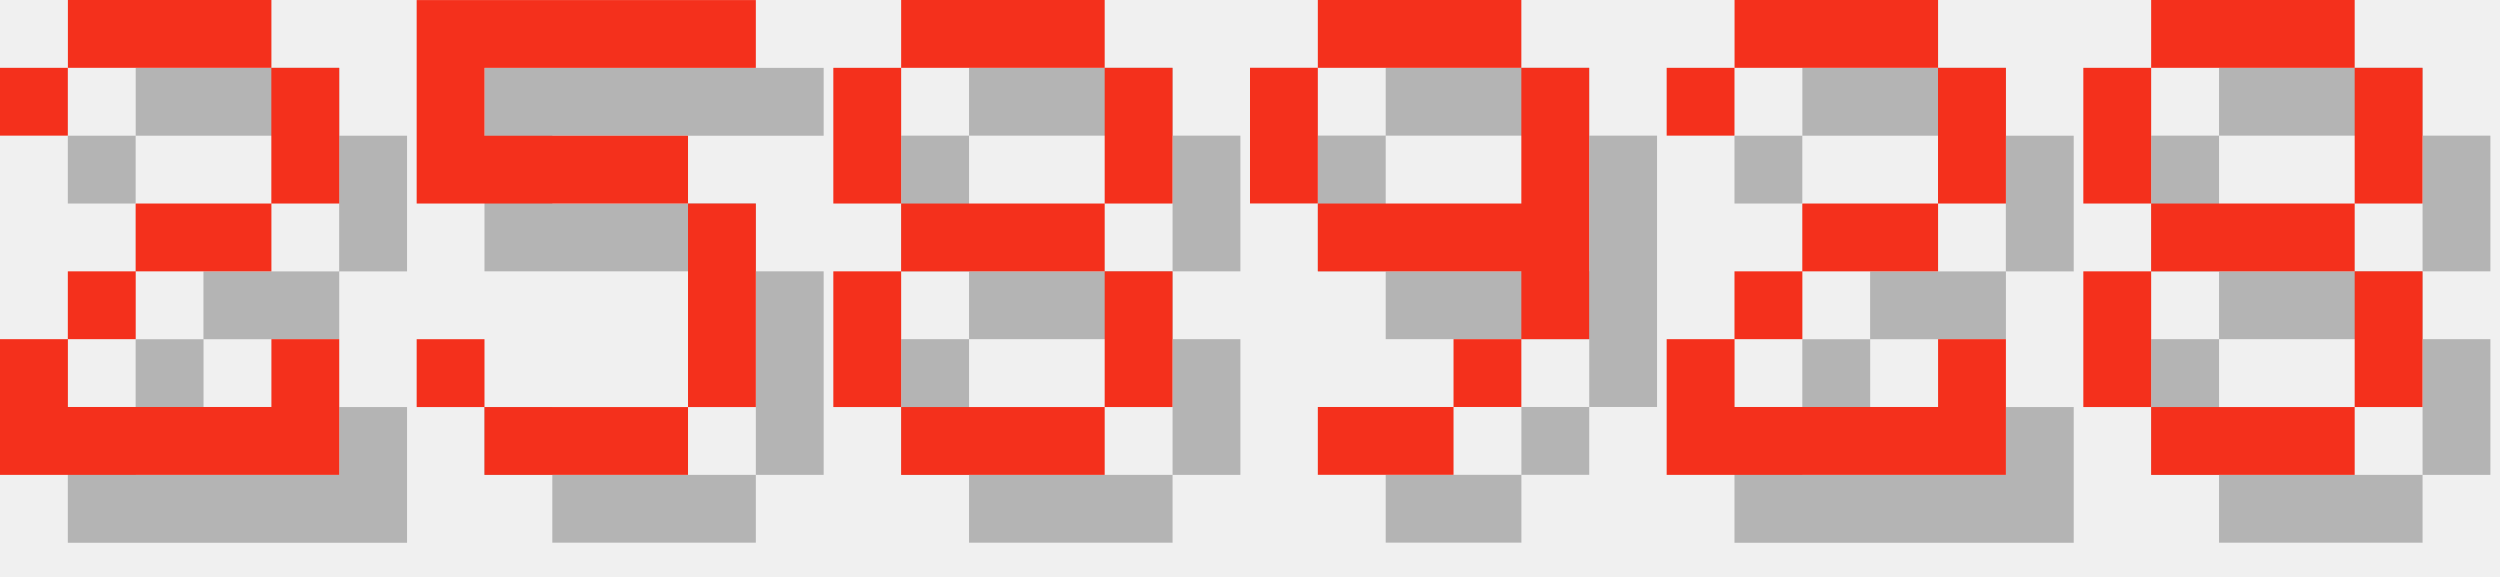
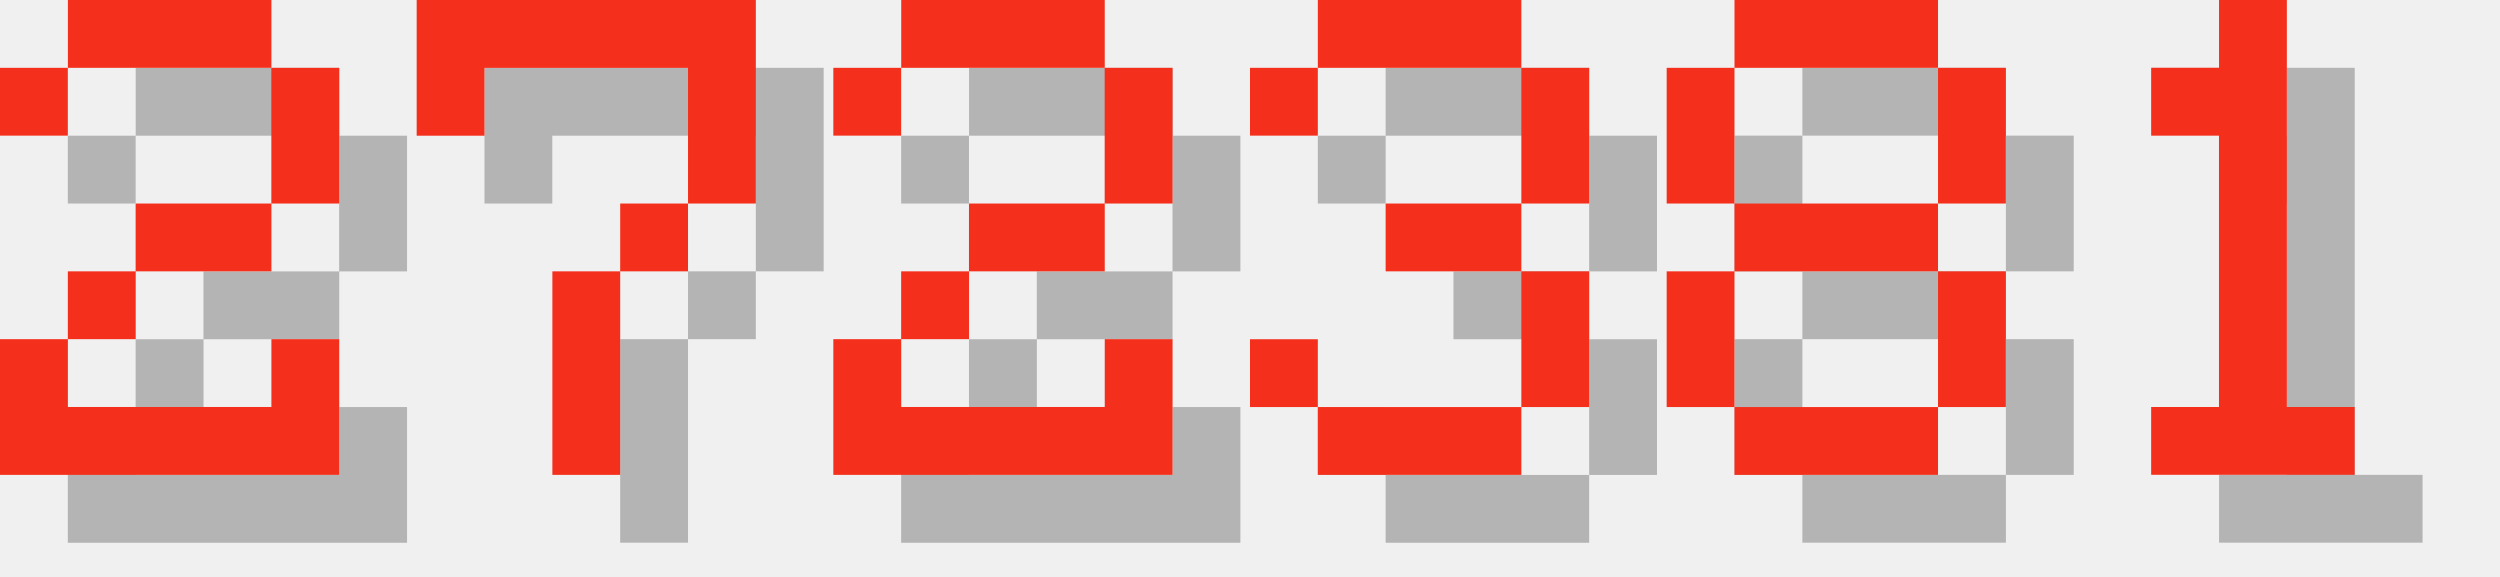
<svg xmlns="http://www.w3.org/2000/svg" version="1.1" width="156.0" height="36">
  <style>
        .text-foreground {
            fill: #F4301C;
        }
        .text-shadow {
            fill: #000000;
            fill-opacity: 0.25;
        }
    </style>
  <g class="digit" id="digit_2" transform="translate(0.0, 0), scale(4)">
    <path id="digit_2_shadow" class="text-shadow" d="m1.058 2.117v1.058h1.058v-1.058h3.175v2.117h-2.117v1.058h-1.058v1.058h-1.058v2.117h5.292v-2.117h-1.058v1.058h-3.175v-1.058h1.058v-1.058h2.117v-1.058h1.058v-2.117h-1.058v-1.058h-3.175v1.058h-1.058z" fill-opacity=".5" style="paint-order:stroke fill markers" />
    <path id="digit_2_fg" class="text-foreground" d="m0 1.058v1.058h1.058v-1.058h3.175v2.117h-2.117v1.058h-1.058v1.058h-1.058v2.117h5.292v-2.117h-1.058v1.058h-3.175v-1.058h1.058v-1.058h2.117v-1.058h1.058v-2.117h-1.058v-1.058h-3.175v1.058h-1.058z" fill="#fff" style="paint-order:stroke fill markers" />
  </g>
-   <g class="digit" id="digit_5" transform="translate(26.0, 0), scale(4)">
-     <path id="digit_5_shadow" class="text-shadow" d="m1.058 1.058v3.175h4.233v3.175h-3.175v-1.058h-1.058v1.058h1.058v1.058h3.175v-1.058h1.058v-3.175h-1.058v-1.058h-3.175v-1.058h4.233v-1.058h-5.292z" fill-opacity=".5" style="paint-order:stroke fill markers" />
-     <path id="digit_5_fg" class="text-foreground" d="m0 0v3.175h4.233v3.175h-3.175v-1.058h-1.058v1.058h1.058v1.058h3.175v-1.058h1.058v-3.175h-1.058v-1.058h-3.175v-1.058h4.233v-1.058h-5.292z" fill="#fff" style="paint-order:stroke fill markers" />
+   <g class="digit" id="digit_7" transform="translate(26.0, 0), scale(4)">
+     <path id="digit_7_shadow" class="text-shadow" d="m1.058 1.058 2e-6 2.117h1.058v-1.058h3.175v1.058l2e-7 1.058h-1.058v1.058h-1.058l4e-7 3.175 1.058 1e-7v-3.175h1.058v-1.058h1.058l5e-7 -1.058v-2.117z" fill-opacity=".5" style="paint-order:stroke fill markers" />
+     <path id="digit_7_fg" class="text-foreground" d="m0 0 2e-6 2.117h1.058v-1.058h3.175v1.058l2e-7 1.058h-1.058v1.058h-1.058l4e-7 3.175 1.058 1e-7v-3.175h1.058v-1.058h1.058l5e-7 -1.058v-2.117z" fill="#fff" style="paint-order:stroke fill markers" />
  </g>
-   <g class="digit" id="digit_8" transform="translate(52.0, 0), scale(4)">
+   <g class="digit" id="digit_2" transform="translate(52.0, 0), scale(4)">
+     <path id="digit_2_shadow" class="text-shadow" d="m1.058 2.117v1.058h1.058v-1.058h3.175v2.117h-2.117v1.058h-1.058v1.058h-1.058v2.117h5.292v-2.117h-1.058v1.058h-3.175v-1.058h1.058v-1.058h2.117v-1.058h1.058v-2.117h-1.058v-1.058h-3.175v1.058h-1.058z" fill-opacity=".5" style="paint-order:stroke fill markers" />
+     <path id="digit_2_fg" class="text-foreground" d="m0 1.058v1.058h1.058v-1.058h3.175v2.117h-2.117v1.058h-1.058v1.058h-1.058v2.117h5.292v-2.117h-1.058v1.058h-3.175v-1.058h1.058v-1.058h2.117v-1.058h1.058v-2.117h-1.058v-1.058h-3.175v1.058h-1.058z" fill="#fff" style="paint-order:stroke fill markers" />
+   </g>
+   <g class="digit" id="digit_3" transform="translate(78.0, 0), scale(4)">
+     <path id="digit_3_shadow" class="text-shadow" d="m1.058 2.117v1.058h1.058v-1.058h3.175v2.117h-2.117v1.058h2.117v2.117h-3.175v-1.058h-1.058v1.058h1.058v1.058h3.175v-1.058h1.058v-2.117h-1.058v-1.058h1.058v-2.117h-1.058v-1.058h-3.175v1.058h-1.058z" fill-opacity=".5" style="paint-order:stroke fill markers" />
+     <path id="digit_3_fg" class="text-foreground" d="m0 1.058v1.058h1.058v-1.058h3.175v2.117h-2.117v1.058h2.117v2.117h-3.175v-1.058h-1.058v1.058h1.058v1.058h3.175v-1.058h1.058v-2.117h-1.058v-1.058h1.058v-2.117h-1.058v-1.058h-3.175v1.058h-1.058z" fill="#fff" style="paint-order:stroke fill markers" />
+   </g>
+   <g class="digit" id="digit_8" transform="translate(104.0, 0), scale(4)">
    <path id="digit_8_shadow" class="text-shadow" d="m2.117 1.058v1.058h3.175v-1.058h-3.175zm3.175 1.058v2.117h1.058v-2.117h-1.058zm0 2.117h-3.175v1.058h3.175v-1.058zm0 1.058v2.117h1.058v-2.117h-1.058zm0 2.117h-3.175v1.058h3.175v-1.058zm-3.175 0v-2.117h-1.058v2.117h1.058zm0-3.175v-2.117h-1.058v2.117h1.058z" fill-opacity=".5" style="paint-order:stroke fill markers" />
    <path id="digit_8_fg" class="text-foreground" d="m1.058 0v1.058h3.175v-1.058h-3.175zm3.175 1.058v2.117h1.058v-2.117h-1.058zm0 2.117h-3.175v1.058h3.175v-1.058zm0 1.058v2.117h1.058v-2.117h-1.058zm0 2.117h-3.175v1.058h3.175v-1.058zm-3.175 0v-2.117h-1.058v2.117h1.058zm0-3.175v-2.117h-1.058v2.117h1.058z" fill="#fff" style="paint-order:stroke fill markers" />
  </g>
-   <g class="digit" id="digit_9" transform="translate(78.0, 0), scale(4)">
-     <path id="digit_9_shadow" class="text-shadow" d="m2.117 1.058v1.058h3.175v-1.058h-3.175zm3.175 1.058v2.117h-3.175v1.058h3.175v1.058h1.058v-4.233h-1.058zm0 4.233h-1.058v1.058h1.058v-1.058zm-1.058 1.058h-2.117v1.058h2.117v-1.058zm-2.117-3.175v-2.117h-1.058v2.117h1.058z" fill-opacity=".5" style="paint-order:stroke fill markers" />
-     <path id="digit_9_fg" class="text-foreground" d="m1.058 0v1.058h3.175v-1.058h-3.175zm3.175 1.058v2.117h-3.175v1.058h3.175v1.058h1.058v-4.233h-1.058zm0 4.233h-1.058v1.058h1.058v-1.058zm-1.058 1.058h-2.117v1.058h2.117v-1.058zm-2.117-3.175v-2.117h-1.058v2.117h1.058z" fill="#fff" style="paint-order:stroke fill markers" />
-   </g>
-   <g class="digit" id="digit_2" transform="translate(104.0, 0), scale(4)">
-     <path id="digit_2_shadow" class="text-shadow" d="m1.058 2.117v1.058h1.058v-1.058h3.175v2.117h-2.117v1.058h-1.058v1.058h-1.058v2.117h5.292v-2.117h-1.058v1.058h-3.175v-1.058h1.058v-1.058h2.117v-1.058h1.058v-2.117h-1.058v-1.058h-3.175v1.058h-1.058z" fill-opacity=".5" style="paint-order:stroke fill markers" />
-     <path id="digit_2_fg" class="text-foreground" d="m0 1.058v1.058h1.058v-1.058h3.175v2.117h-2.117v1.058h-1.058v1.058h-1.058v2.117h5.292v-2.117h-1.058v1.058h-3.175v-1.058h1.058v-1.058h2.117v-1.058h1.058v-2.117h-1.058v-1.058h-3.175v1.058h-1.058z" fill="#fff" style="paint-order:stroke fill markers" />
-   </g>
-   <g class="digit" id="digit_8" transform="translate(130.0, 0), scale(4)">
-     <path id="digit_8_shadow" class="text-shadow" d="m2.117 1.058v1.058h3.175v-1.058h-3.175zm3.175 1.058v2.117h1.058v-2.117h-1.058zm0 2.117h-3.175v1.058h3.175v-1.058zm0 1.058v2.117h1.058v-2.117h-1.058zm0 2.117h-3.175v1.058h3.175v-1.058zm-3.175 0v-2.117h-1.058v2.117h1.058zm0-3.175v-2.117h-1.058v2.117h1.058z" fill-opacity=".5" style="paint-order:stroke fill markers" />
-     <path id="digit_8_fg" class="text-foreground" d="m1.058 0v1.058h3.175v-1.058h-3.175zm3.175 1.058v2.117h1.058v-2.117h-1.058zm0 2.117h-3.175v1.058h3.175v-1.058zm0 1.058v2.117h1.058v-2.117h-1.058zm0 2.117h-3.175v1.058h3.175v-1.058zm-3.175 0v-2.117h-1.058v2.117h1.058zm0-3.175v-2.117h-1.058v2.117h1.058z" fill="#fff" style="paint-order:stroke fill markers" />
+   <g class="digit" id="digit_1" transform="translate(130.0, 0), scale(4)">
+     <path id="digit_1_shadow" class="text-shadow" d="m2.117 2.117v1.058h1.058v4.233h-1.058v1.058h3.175v-1.058h-1.058v-6.35h-1.058v1.058h-1.058z" fill-opacity=".5" style="paint-order:stroke fill markers" />
+     <path id="digit_1_fg" class="text-foreground" d="m1.058 1.058v1.058h1.058v4.233h-1.058v1.058h3.175v-1.058h-1.058v-6.35h-1.058v1.058h-1.058z" fill="#fff" style="paint-order:stroke fill markers" />
  </g>
</svg>
